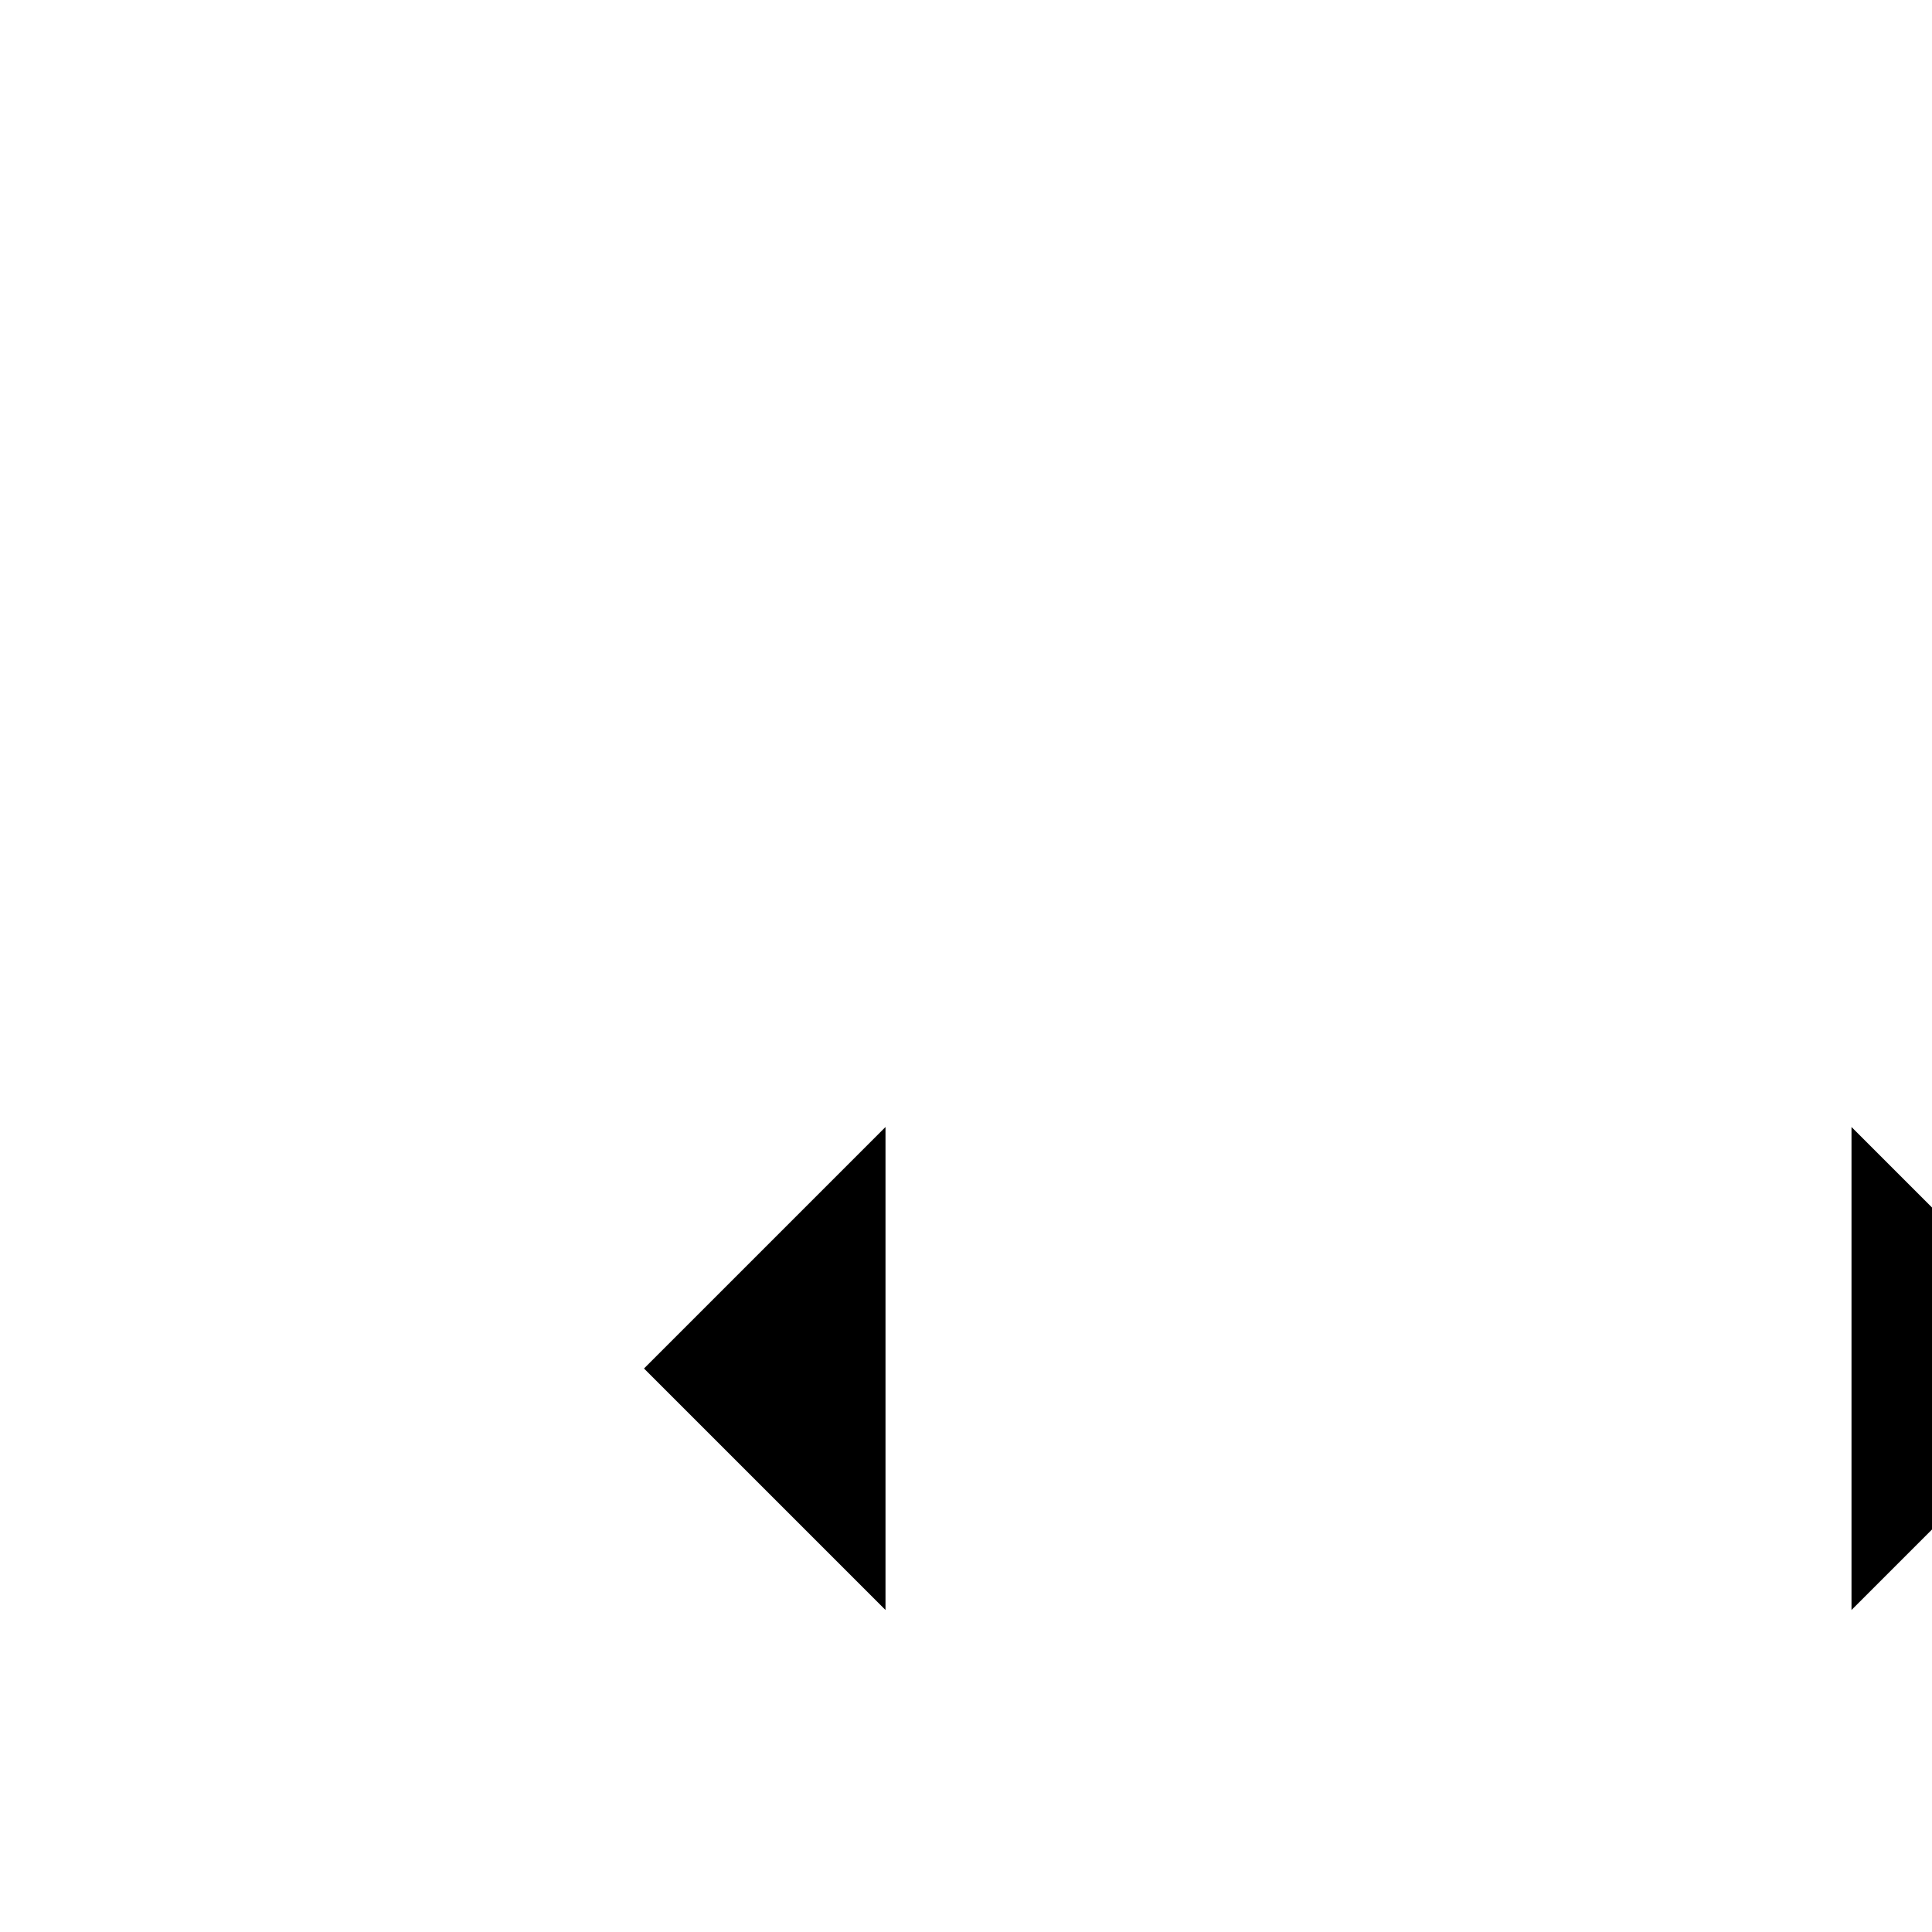
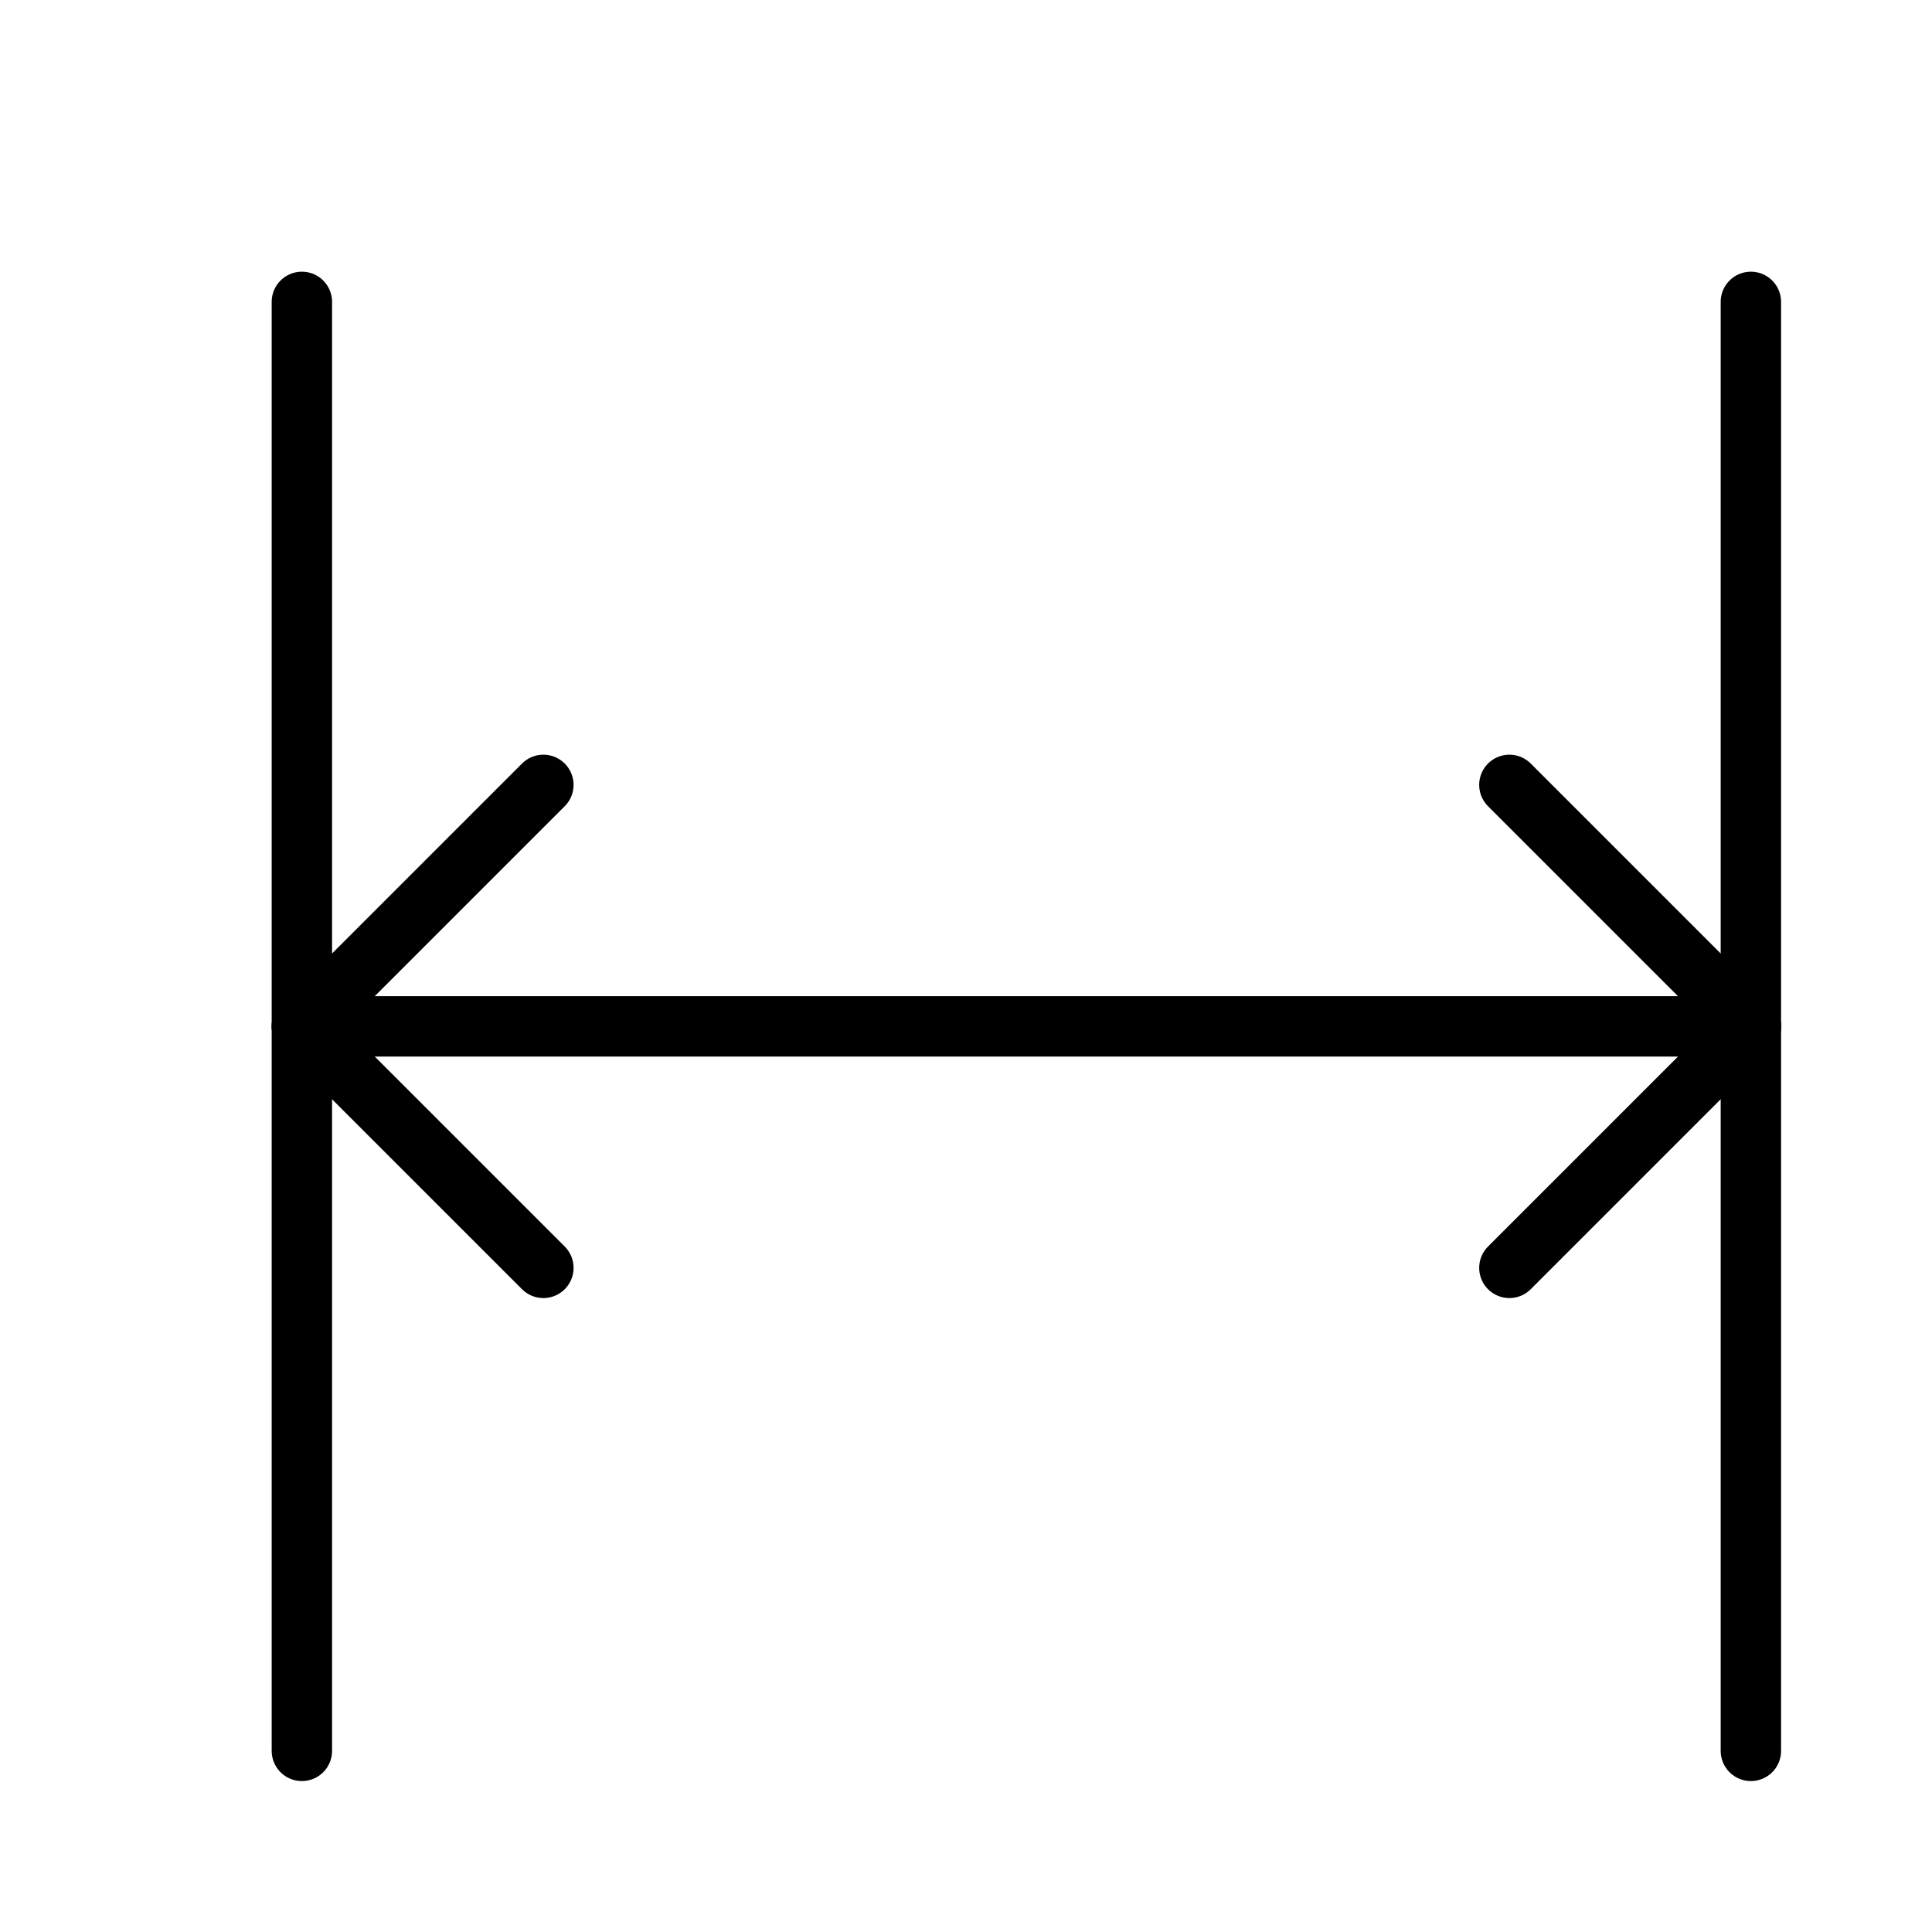
- <svg xmlns="http://www.w3.org/2000/svg" viewBox="0 0 24 24" fill="currentColor">
-   <path d="M8,8L8,26M8,17L26,17M26,8L26,26M11,14L8,17L11,20M23,14L26,17L23,20" />
+ <svg xmlns="http://www.w3.org/2000/svg" viewBox="0 0 32 32" fill="currentColor">
+   <path d="M5,5L5,29" fill="none" stroke="currentColor" stroke-width="1" stroke-linecap="round" stroke-linejoin="round" />
+   <path d="M5,17L29,17" fill="none" stroke="currentColor" stroke-width="1" stroke-linecap="round" stroke-linejoin="round" />
+   <path d="M29,5L29,29" fill="none" stroke="currentColor" stroke-width="1" stroke-linecap="round" stroke-linejoin="round" />
+   <path d="M9,13L5,17L9,21" fill="none" stroke="currentColor" stroke-width="1" stroke-linecap="round" stroke-linejoin="round" />
+   <path d="M25,13L29,17L25,21" fill="none" stroke="currentColor" stroke-width="1" stroke-linecap="round" stroke-linejoin="round" />
</svg>
